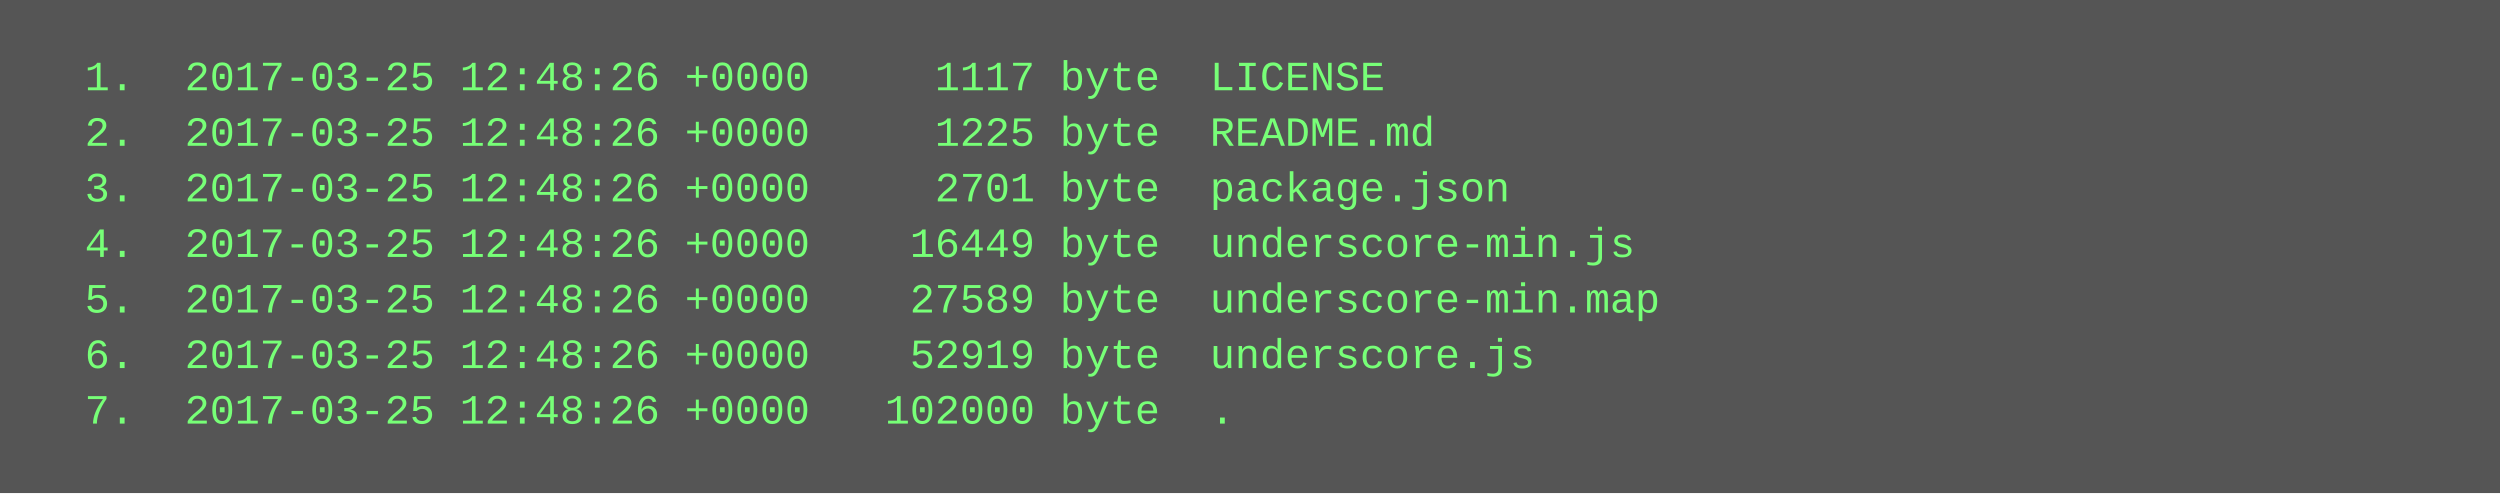
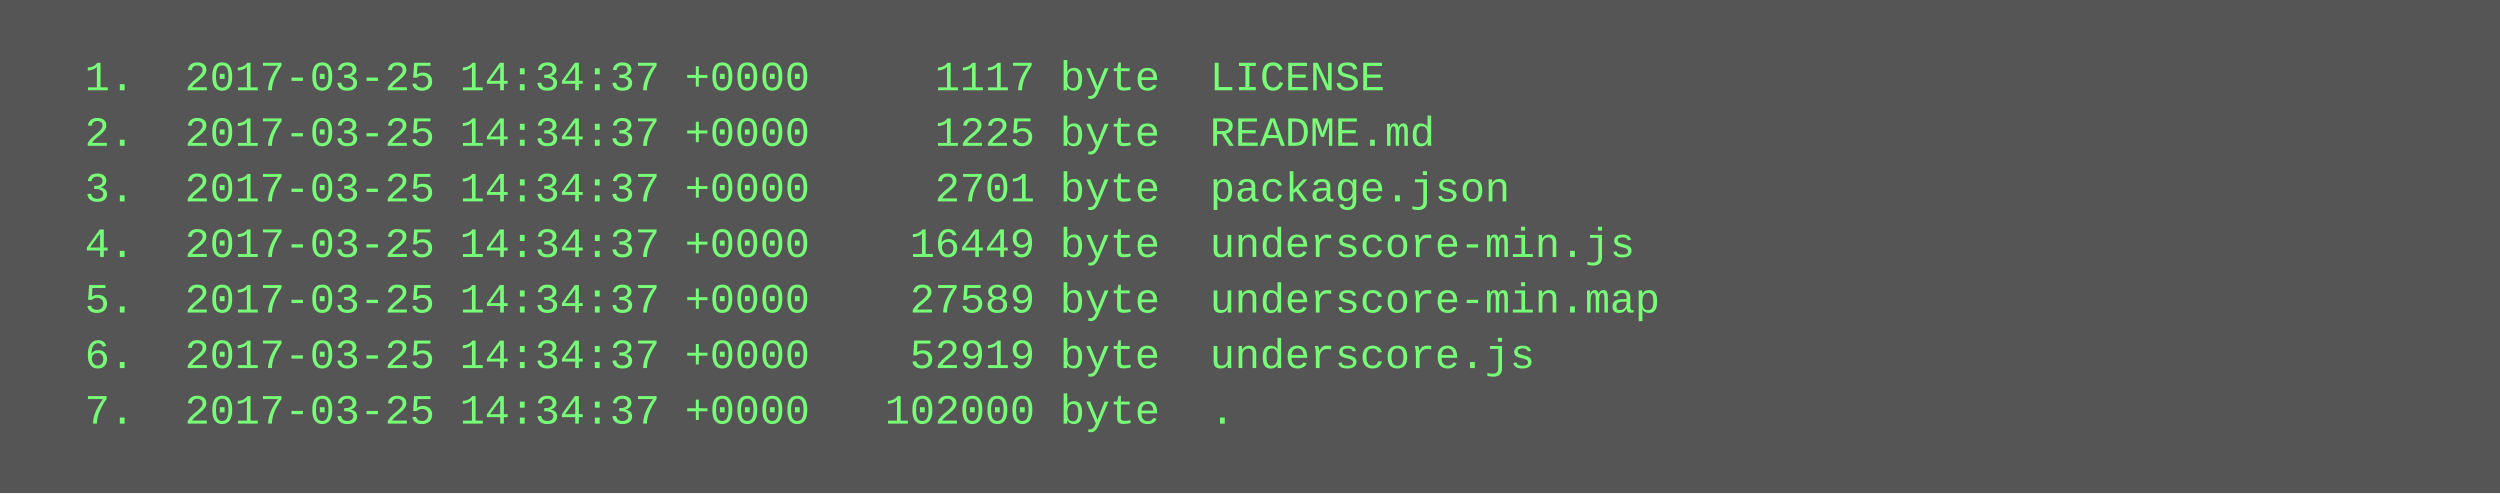
<svg xmlns="http://www.w3.org/2000/svg" height="142" width="720">
  <rect height="142" fill="#555" width="720" />
  <text fill="#7f7" font-family="Courier New" font-size="12" xml:space="preserve">
-     <tspan x="10" y="26">  1.  2017-03-25 12:48:26 +0000     1117 byte  LICENSE</tspan>
-     <tspan x="10" y="42">  2.  2017-03-25 12:48:26 +0000     1225 byte  README.md</tspan>
-     <tspan x="10" y="58">  3.  2017-03-25 12:48:26 +0000     2701 byte  package.json</tspan>
-     <tspan x="10" y="74">  4.  2017-03-25 12:48:26 +0000    16449 byte  underscore-min.js</tspan>
-     <tspan x="10" y="90">  5.  2017-03-25 12:48:26 +0000    27589 byte  underscore-min.map</tspan>
-     <tspan x="10" y="106">  6.  2017-03-25 12:48:26 +0000    52919 byte  underscore.js</tspan>
-     <tspan x="10" y="122">  7.  2017-03-25 12:48:26 +0000   102000 byte  .</tspan>
+     <tspan x="10" y="26">  1.  2017-03-25 14:34:37 +0000     1117 byte  LICENSE</tspan>
+     <tspan x="10" y="42">  2.  2017-03-25 14:34:37 +0000     1225 byte  README.md</tspan>
+     <tspan x="10" y="58">  3.  2017-03-25 14:34:37 +0000     2701 byte  package.json</tspan>
+     <tspan x="10" y="74">  4.  2017-03-25 14:34:37 +0000    16449 byte  underscore-min.js</tspan>
+     <tspan x="10" y="90">  5.  2017-03-25 14:34:37 +0000    27589 byte  underscore-min.map</tspan>
+     <tspan x="10" y="106">  6.  2017-03-25 14:34:37 +0000    52919 byte  underscore.js</tspan>
+     <tspan x="10" y="122">  7.  2017-03-25 14:34:37 +0000   102000 byte  .</tspan>
  </text>
</svg>
